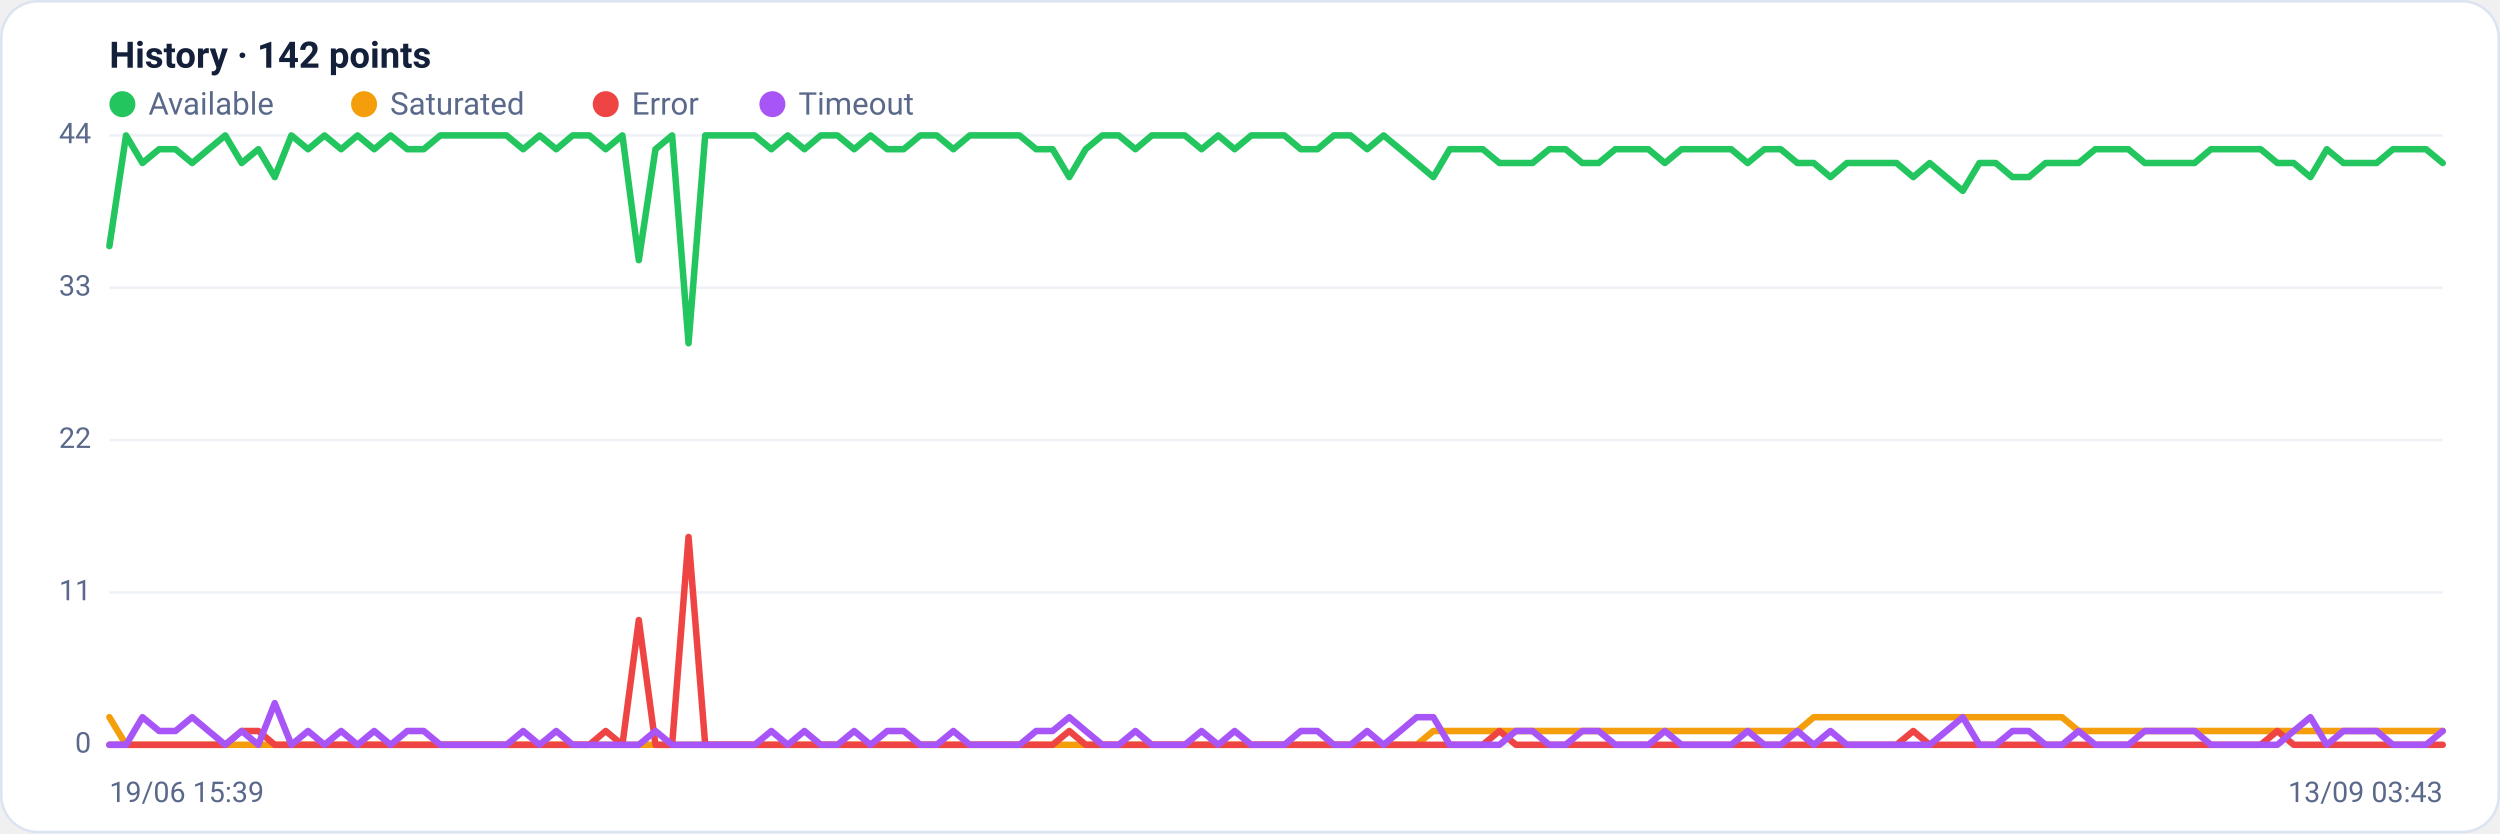
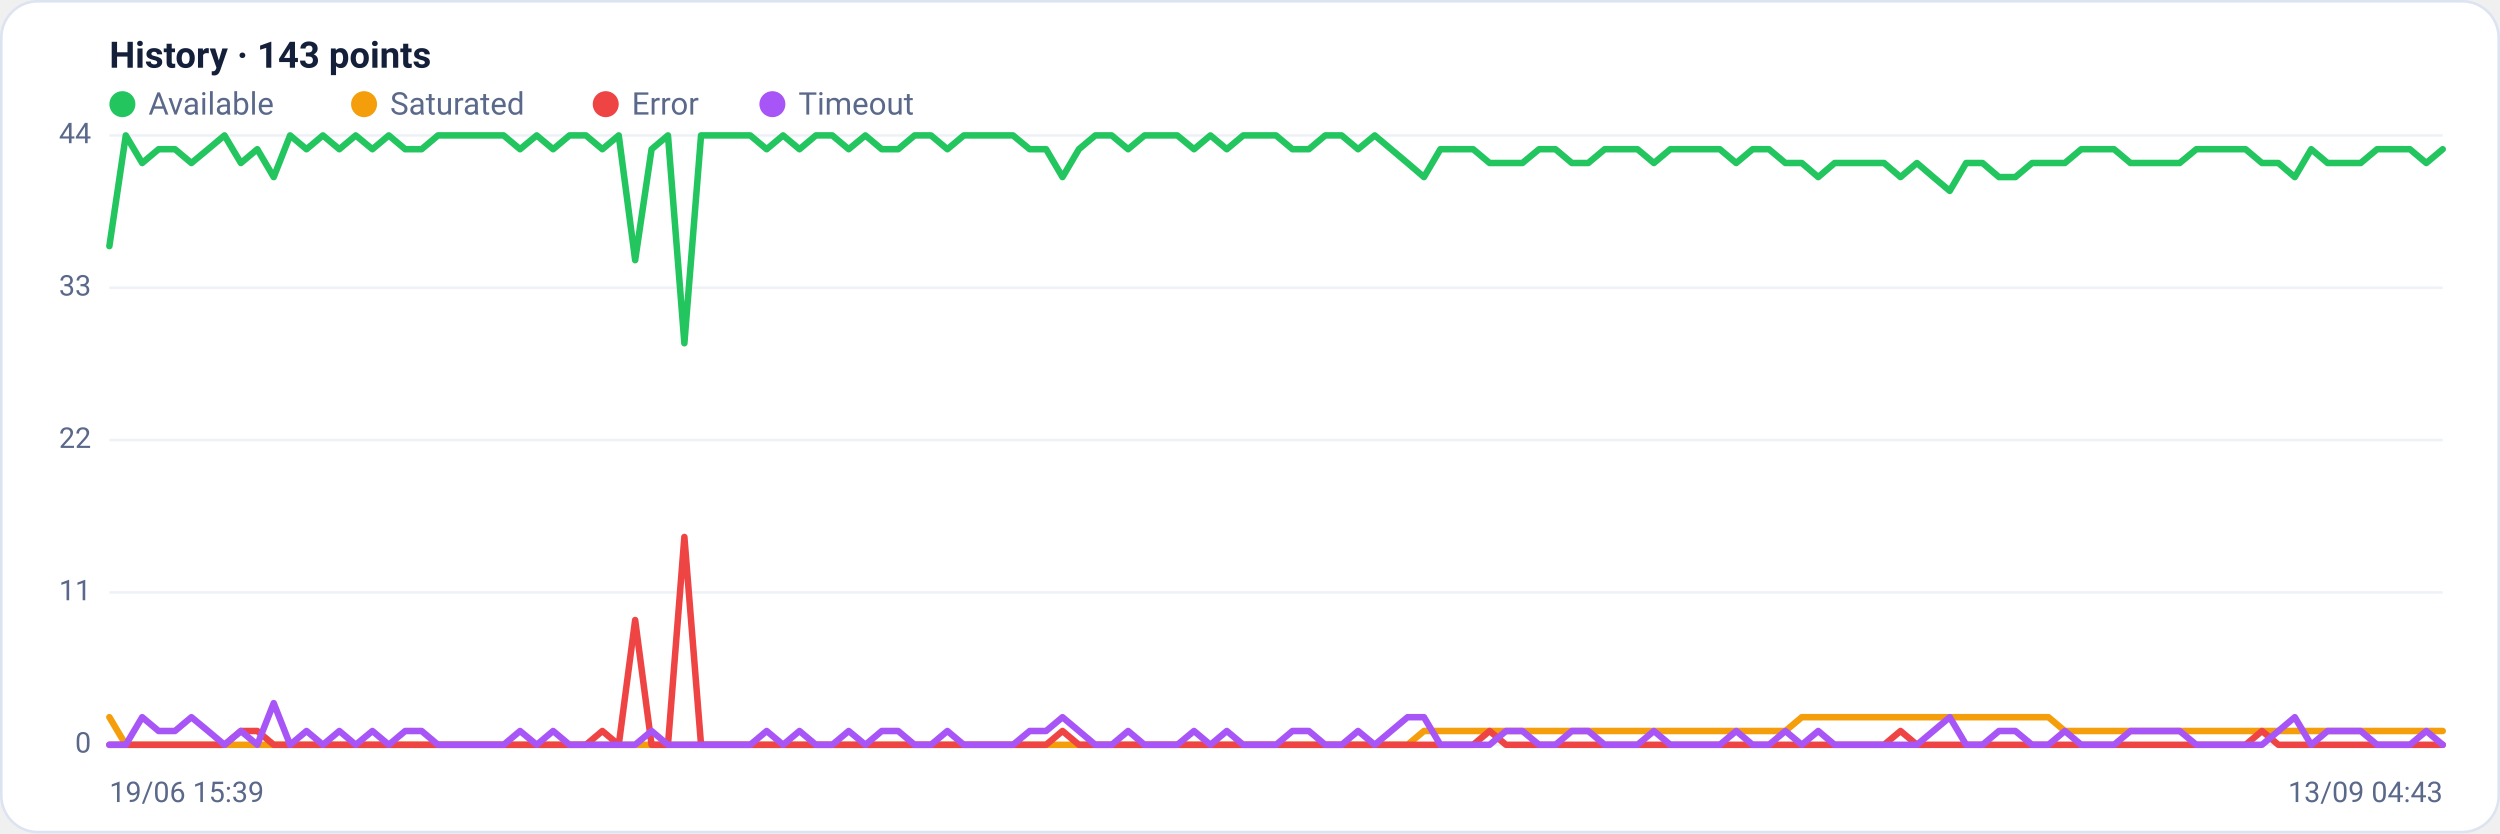
<svg xmlns="http://www.w3.org/2000/svg" viewBox="0 0 960 320" width="960" height="320" font-family="Segoe UI, system-ui, -apple-system, Roboto, Helvetica, Arial, sans-serif" role="img" aria-label="Availability history per region">
  <rect x="0.5" y="0.5" width="959" height="319" rx="14" fill="#ffffff" stroke="#dce3f1" />
-   <text x="42" y="26" font-size="14" font-weight="600" fill="#14203a">History · 142 points</text>
+   <text x="42" y="26" font-size="14" font-weight="600" fill="#14203a">History · 143 points</text>
  <circle cx="47" cy="40" r="5" fill="#22c55e" />
  <text x="57" y="44" font-size="12" fill="#5a688a">Available</text>
  <circle cx="139.8" cy="40" r="5" fill="#f59e0b" />
  <text x="149.8" y="44" font-size="12" fill="#5a688a">Saturated</text>
  <circle cx="232.6" cy="40" r="5" fill="#ef4444" />
  <text x="242.6" y="44" font-size="12" fill="#5a688a">Error</text>
  <circle cx="296.6" cy="40" r="5" fill="#a855f7" />
  <text x="306.6" y="44" font-size="12" fill="#5a688a">Timeout</text>
  <line x1="42" y1="286.0" x2="938" y2="286.0" stroke="#eef2f7" stroke-width="1" />
  <text x="35" y="289.0" text-anchor="end" font-size="11" fill="#5a688a">0</text>
  <line x1="42" y1="227.5" x2="938" y2="227.5" stroke="#eef2f7" stroke-width="1" />
  <text x="35" y="230.5" text-anchor="end" font-size="11" fill="#5a688a">11</text>
  <line x1="42" y1="169.0" x2="938" y2="169.0" stroke="#eef2f7" stroke-width="1" />
  <text x="35" y="172.0" text-anchor="end" font-size="11" fill="#5a688a">22</text>
  <line x1="42" y1="110.5" x2="938" y2="110.5" stroke="#eef2f7" stroke-width="1" />
  <text x="35" y="113.5" text-anchor="end" font-size="11" fill="#5a688a">33</text>
  <line x1="42" y1="52.0" x2="938" y2="52.0" stroke="#eef2f7" stroke-width="1" />
  <text x="35" y="55.0" text-anchor="end" font-size="11" fill="#5a688a">44</text>
-   <polyline fill="none" stroke="#22c55e" stroke-width="2.5" stroke-linejoin="round" stroke-linecap="round" points="42.0,94.5 48.4,52.0 54.7,62.6 61.1,57.3 67.4,57.3 73.8,62.6 80.1,57.3 86.5,52.0 92.8,62.6 99.2,57.3 105.5,68.0 111.9,52.0 118.3,57.3 124.6,52.0 131.0,57.3 137.3,52.0 143.7,57.3 150.0,52.0 156.4,57.3 162.7,57.3 169.1,52.0 175.4,52.0 181.8,52.0 188.2,52.0 194.5,52.0 200.9,57.3 207.2,52.0 213.6,57.3 219.9,52.0 226.3,52.0 232.6,57.3 239.0,52.0 245.3,99.9 251.7,57.3 258.1,52.0 264.4,131.8 270.8,52.0 277.1,52.0 283.5,52.0 289.8,52.0 296.2,57.3 302.5,52.0 308.9,57.3 315.2,52.0 321.6,52.0 328.0,57.3 334.3,52.0 340.7,57.3 347.0,57.3 353.4,52.0 359.7,52.0 366.1,57.3 372.4,52.0 378.8,52.0 385.1,52.0 391.5,52.0 397.9,57.3 404.2,57.3 410.6,68.0 416.9,57.3 423.3,52.0 429.6,52.0 436.0,57.3 442.3,52.0 448.7,52.0 455.0,52.0 461.4,57.3 467.8,52.0 474.1,57.3 480.5,52.0 486.8,52.0 493.2,52.0 499.5,57.3 505.9,57.3 512.2,52.0 518.6,52.0 525.0,57.3 531.3,52.0 537.7,57.3 544.0,62.6 550.4,68.0 556.7,57.3 563.1,57.3 569.4,57.3 575.8,62.6 582.1,62.6 588.5,62.6 594.9,57.3 601.2,57.3 607.6,62.6 613.9,62.6 620.3,57.3 626.6,57.3 633.0,57.3 639.3,62.6 645.7,57.3 652.0,57.3 658.4,57.3 664.8,57.3 671.1,62.6 677.5,57.3 683.8,57.3 690.2,62.6 696.5,62.6 702.9,68.0 709.2,62.6 715.6,62.6 721.9,62.6 728.3,62.6 734.7,68.0 741.0,62.6 747.4,68.0 753.7,73.3 760.1,62.6 766.4,62.6 772.8,68.0 779.1,68.0 785.5,62.6 791.8,62.6 798.2,62.6 804.6,57.3 810.9,57.3 817.3,57.3 823.6,62.6 830.0,62.6 836.3,62.6 842.7,62.6 849.0,57.3 855.4,57.3 861.7,57.3 868.1,57.3 874.5,62.6 880.8,62.6 887.2,68.0 893.5,57.3 899.9,62.6 906.2,62.6 912.6,62.6 918.9,57.3 925.3,57.3 931.6,57.3 938.0,62.6" />
-   <polyline fill="none" stroke="#f59e0b" stroke-width="2.5" stroke-linejoin="round" stroke-linecap="round" points="42.0,275.4 48.4,286.0 54.7,286.0 61.1,286.0 67.4,286.0 73.8,286.0 80.1,286.0 86.5,286.0 92.8,286.0 99.2,286.0 105.5,286.0 111.9,286.0 118.3,286.0 124.6,286.0 131.0,286.0 137.3,286.0 143.7,286.0 150.0,286.0 156.4,286.0 162.7,286.0 169.1,286.0 175.4,286.0 181.8,286.0 188.2,286.0 194.5,286.0 200.9,286.0 207.2,286.0 213.6,286.0 219.9,286.0 226.3,286.0 232.6,286.0 239.0,286.0 245.3,286.0 251.7,286.0 258.1,286.0 264.4,286.0 270.8,286.0 277.1,286.0 283.5,286.0 289.8,286.0 296.2,286.0 302.5,286.0 308.9,286.0 315.2,286.0 321.6,286.0 328.0,286.0 334.3,286.0 340.7,286.0 347.0,286.0 353.4,286.0 359.7,286.0 366.1,286.0 372.4,286.0 378.8,286.0 385.1,286.0 391.5,286.0 397.9,286.0 404.2,286.0 410.6,286.0 416.9,286.0 423.3,286.0 429.6,286.0 436.0,286.0 442.3,286.0 448.7,286.0 455.0,286.0 461.4,286.0 467.8,286.0 474.1,286.0 480.5,286.0 486.8,286.0 493.2,286.0 499.5,286.0 505.9,286.0 512.2,286.0 518.6,286.0 525.0,286.0 531.3,286.0 537.7,286.0 544.0,286.0 550.4,280.7 556.7,280.7 563.1,280.7 569.4,280.7 575.8,280.7 582.1,280.7 588.5,280.7 594.9,280.7 601.2,280.7 607.6,280.7 613.9,280.7 620.3,280.7 626.6,280.7 633.0,280.7 639.3,280.7 645.7,280.7 652.0,280.7 658.4,280.7 664.8,280.7 671.1,280.7 677.5,280.7 683.8,280.7 690.2,280.7 696.5,275.4 702.9,275.4 709.2,275.4 715.6,275.4 721.9,275.4 728.3,275.4 734.7,275.4 741.0,275.4 747.4,275.4 753.7,275.4 760.1,275.4 766.4,275.4 772.8,275.4 779.1,275.4 785.5,275.4 791.8,275.4 798.2,280.7 804.6,280.7 810.9,280.7 817.3,280.7 823.6,280.7 830.0,280.7 836.3,280.7 842.7,280.7 849.0,280.7 855.4,280.7 861.7,280.7 868.1,280.7 874.5,280.7 880.8,280.7 887.2,280.7 893.5,280.7 899.9,280.7 906.2,280.7 912.6,280.7 918.9,280.7 925.3,280.7 931.6,280.7 938.0,280.7" />
-   <polyline fill="none" stroke="#ef4444" stroke-width="2.5" stroke-linejoin="round" stroke-linecap="round" points="42.0,286.0 48.4,286.0 54.7,286.0 61.1,286.0 67.4,286.0 73.8,286.0 80.1,286.0 86.5,286.0 92.8,280.7 99.2,280.7 105.5,286.0 111.9,286.0 118.3,286.0 124.6,286.0 131.0,286.0 137.3,286.0 143.7,286.0 150.0,286.0 156.4,286.0 162.7,286.0 169.1,286.0 175.4,286.0 181.8,286.0 188.2,286.0 194.5,286.0 200.9,286.0 207.2,286.0 213.6,286.0 219.9,286.0 226.3,286.0 232.6,280.7 239.0,286.0 245.3,238.1 251.7,286.0 258.1,286.0 264.4,206.2 270.8,286.0 277.1,286.0 283.5,286.0 289.8,286.0 296.2,286.0 302.5,286.0 308.9,286.0 315.2,286.0 321.6,286.0 328.0,286.0 334.3,286.0 340.7,286.0 347.0,286.0 353.4,286.0 359.7,286.0 366.1,286.0 372.4,286.0 378.8,286.0 385.1,286.0 391.5,286.0 397.9,286.0 404.2,286.0 410.6,280.7 416.9,286.0 423.3,286.0 429.6,286.0 436.0,286.0 442.3,286.0 448.7,286.0 455.0,286.0 461.4,286.0 467.8,286.0 474.1,286.0 480.5,286.0 486.8,286.0 493.2,286.0 499.5,286.0 505.9,286.0 512.2,286.0 518.6,286.0 525.0,286.0 531.3,286.0 537.7,286.0 544.0,286.0 550.4,286.0 556.7,286.0 563.1,286.0 569.4,286.0 575.8,280.7 582.1,286.0 588.5,286.0 594.9,286.0 601.2,286.0 607.6,286.0 613.9,286.0 620.3,286.0 626.6,286.0 633.0,286.0 639.3,286.0 645.7,286.0 652.0,286.0 658.4,286.0 664.8,286.0 671.1,286.0 677.5,286.0 683.8,286.0 690.2,286.0 696.5,286.0 702.9,286.0 709.2,286.0 715.6,286.0 721.9,286.0 728.3,286.0 734.7,280.7 741.0,286.0 747.4,286.0 753.7,286.0 760.1,286.0 766.4,286.0 772.8,286.0 779.1,286.0 785.5,286.0 791.8,286.0 798.2,286.0 804.6,286.0 810.9,286.0 817.3,286.0 823.6,286.0 830.0,286.0 836.3,286.0 842.7,286.0 849.0,286.0 855.4,286.0 861.7,286.0 868.1,286.0 874.5,280.7 880.8,286.0 887.2,286.0 893.5,286.0 899.9,286.0 906.2,286.0 912.6,286.0 918.9,286.0 925.3,286.0 931.6,286.0 938.0,286.0" />
-   <polyline fill="none" stroke="#a855f7" stroke-width="2.5" stroke-linejoin="round" stroke-linecap="round" points="42.0,286.0 48.4,286.0 54.7,275.4 61.1,280.7 67.4,280.7 73.8,275.4 80.1,280.7 86.5,286.0 92.8,280.7 99.2,286.0 105.5,270.0 111.9,286.0 118.3,280.7 124.6,286.0 131.0,280.7 137.3,286.0 143.7,280.7 150.0,286.0 156.4,280.7 162.7,280.7 169.1,286.0 175.4,286.0 181.8,286.0 188.2,286.0 194.5,286.0 200.9,280.7 207.2,286.0 213.6,280.7 219.9,286.0 226.3,286.0 232.6,286.0 239.0,286.0 245.3,286.0 251.7,280.7 258.1,286.0 264.4,286.0 270.8,286.0 277.1,286.0 283.5,286.0 289.8,286.0 296.2,280.7 302.5,286.0 308.9,280.7 315.2,286.0 321.6,286.0 328.0,280.7 334.3,286.0 340.7,280.7 347.0,280.7 353.4,286.0 359.7,286.0 366.1,280.7 372.4,286.0 378.8,286.0 385.1,286.0 391.5,286.0 397.9,280.7 404.2,280.7 410.6,275.4 416.9,280.7 423.3,286.0 429.6,286.0 436.0,280.7 442.3,286.0 448.7,286.0 455.0,286.0 461.4,280.7 467.8,286.0 474.1,280.7 480.5,286.0 486.8,286.0 493.2,286.0 499.5,280.7 505.9,280.7 512.2,286.0 518.6,286.0 525.0,280.7 531.3,286.0 537.7,280.7 544.0,275.4 550.4,275.4 556.7,286.0 563.1,286.0 569.4,286.0 575.8,286.0 582.1,280.7 588.5,280.7 594.9,286.0 601.2,286.0 607.6,280.7 613.9,280.7 620.3,286.0 626.6,286.0 633.0,286.0 639.3,280.7 645.7,286.0 652.0,286.0 658.4,286.0 664.8,286.0 671.1,280.7 677.5,286.0 683.8,286.0 690.2,280.7 696.5,286.0 702.9,280.7 709.2,286.0 715.6,286.0 721.9,286.0 728.3,286.0 734.7,286.0 741.0,286.0 747.4,280.7 753.7,275.4 760.1,286.0 766.4,286.0 772.8,280.7 779.1,280.7 785.5,286.0 791.8,286.0 798.2,280.7 804.6,286.0 810.9,286.0 817.3,286.0 823.6,280.7 830.0,280.7 836.3,280.7 842.7,280.7 849.0,286.0 855.4,286.0 861.7,286.0 868.1,286.0 874.5,286.0 880.8,280.7 887.2,275.4 893.5,286.0 899.9,280.7 906.2,280.7 912.6,280.7 918.9,286.0 925.3,286.0 931.6,286.0 938.0,280.7" />
+   <polyline fill="none" stroke="#22c55e" stroke-width="2.5" stroke-linejoin="round" stroke-linecap="round" points="42.0,94.5 48.3,52.0 54.6,62.6 60.9,57.3 67.2,57.3 73.5,62.6 79.9,57.3 86.2,52.0 92.5,62.6 98.8,57.3 105.1,68.0 111.4,52.0 117.7,57.3 124.0,52.0 130.3,57.3 136.6,52.0 143.0,57.3 149.3,52.0 155.6,57.3 161.9,57.3 168.2,52.0 174.5,52.0 180.8,52.0 187.1,52.0 193.4,52.0 199.7,57.3 206.1,52.0 212.4,57.3 218.7,52.0 225.0,52.0 231.3,57.3 237.6,52.0 243.9,99.9 250.2,57.3 256.5,52.0 262.8,131.8 269.2,52.0 275.5,52.0 281.8,52.0 288.1,52.0 294.4,57.3 300.7,52.0 307.0,57.3 313.3,52.0 319.6,52.0 325.9,57.3 332.3,52.0 338.6,57.3 344.9,57.3 351.2,52.0 357.5,52.0 363.8,57.3 370.1,52.0 376.4,52.0 382.7,52.0 389.0,52.0 395.4,57.3 401.7,57.3 408.0,68.0 414.3,57.3 420.6,52.0 426.9,52.0 433.2,57.3 439.5,52.0 445.8,52.0 452.1,52.0 458.5,57.3 464.8,52.0 471.1,57.3 477.4,52.0 483.7,52.0 490.0,52.0 496.3,57.3 502.6,57.3 508.9,52.0 515.2,52.0 521.5,57.3 527.9,52.0 534.2,57.3 540.5,62.6 546.8,68.0 553.1,57.3 559.4,57.3 565.7,57.3 572.0,62.6 578.3,62.6 584.6,62.6 591.0,57.3 597.3,57.3 603.6,62.6 609.9,62.6 616.2,57.3 622.5,57.3 628.8,57.3 635.1,62.6 641.4,57.3 647.7,57.3 654.1,57.3 660.4,57.3 666.7,62.6 673.0,57.3 679.3,57.3 685.6,62.6 691.9,62.6 698.2,68.0 704.5,62.6 710.8,62.6 717.2,62.6 723.5,62.6 729.8,68.0 736.1,62.6 742.4,68.0 748.7,73.3 755.0,62.6 761.3,62.6 767.6,68.0 773.9,68.0 780.3,62.6 786.6,62.6 792.9,62.6 799.2,57.3 805.5,57.3 811.8,57.3 818.1,62.6 824.4,62.6 830.7,62.6 837.0,62.6 843.4,57.3 849.7,57.3 856.0,57.3 862.3,57.3 868.6,62.6 874.9,62.6 881.2,68.0 887.5,57.3 893.8,62.6 900.1,62.6 906.5,62.6 912.8,57.3 919.1,57.3 925.4,57.3 931.7,62.6 938.0,57.3" />
+   <polyline fill="none" stroke="#f59e0b" stroke-width="2.5" stroke-linejoin="round" stroke-linecap="round" points="42.0,275.4 48.3,286.0 54.6,286.0 60.9,286.0 67.2,286.0 73.5,286.0 79.9,286.0 86.2,286.0 92.5,286.0 98.8,286.0 105.1,286.0 111.4,286.0 117.7,286.0 124.0,286.0 130.3,286.0 136.6,286.0 143.0,286.0 149.3,286.0 155.6,286.0 161.9,286.0 168.2,286.0 174.5,286.0 180.8,286.0 187.1,286.0 193.4,286.0 199.7,286.0 206.1,286.0 212.4,286.0 218.7,286.0 225.0,286.0 231.3,286.0 237.6,286.0 243.9,286.0 250.2,286.0 256.5,286.0 262.8,286.0 269.2,286.0 275.5,286.0 281.8,286.0 288.1,286.0 294.4,286.0 300.7,286.0 307.0,286.0 313.3,286.0 319.6,286.0 325.9,286.0 332.3,286.0 338.6,286.0 344.9,286.0 351.2,286.0 357.5,286.0 363.8,286.0 370.1,286.0 376.4,286.0 382.7,286.0 389.0,286.0 395.4,286.0 401.7,286.0 408.0,286.0 414.3,286.0 420.6,286.0 426.9,286.0 433.2,286.0 439.5,286.0 445.8,286.0 452.1,286.0 458.5,286.0 464.8,286.0 471.1,286.0 477.4,286.0 483.7,286.0 490.0,286.0 496.3,286.0 502.6,286.0 508.9,286.0 515.2,286.0 521.5,286.0 527.9,286.0 534.2,286.0 540.5,286.0 546.8,280.7 553.1,280.7 559.4,280.7 565.7,280.7 572.0,280.7 578.3,280.7 584.6,280.7 591.0,280.7 597.3,280.7 603.6,280.7 609.9,280.7 616.2,280.7 622.5,280.7 628.8,280.7 635.1,280.7 641.4,280.7 647.7,280.7 654.1,280.7 660.4,280.7 666.7,280.7 673.0,280.7 679.3,280.7 685.6,280.7 691.9,275.4 698.2,275.4 704.5,275.4 710.8,275.4 717.2,275.4 723.5,275.4 729.8,275.4 736.1,275.4 742.4,275.4 748.7,275.4 755.0,275.4 761.3,275.4 767.6,275.4 773.9,275.4 780.3,275.4 786.6,275.4 792.9,280.7 799.2,280.7 805.5,280.7 811.8,280.7 818.1,280.7 824.4,280.7 830.7,280.7 837.0,280.7 843.4,280.7 849.7,280.7 856.0,280.7 862.3,280.7 868.6,280.7 874.9,280.7 881.2,280.7 887.5,280.7 893.8,280.7 900.1,280.7 906.5,280.7 912.8,280.7 919.1,280.7 925.4,280.7 931.7,280.7 938.0,280.7" />
+   <polyline fill="none" stroke="#ef4444" stroke-width="2.5" stroke-linejoin="round" stroke-linecap="round" points="42.0,286.0 48.3,286.0 54.6,286.0 60.9,286.0 67.2,286.0 73.5,286.0 79.9,286.0 86.2,286.0 92.5,280.7 98.8,280.7 105.1,286.0 111.4,286.0 117.7,286.0 124.0,286.0 130.3,286.0 136.6,286.0 143.0,286.0 149.3,286.0 155.6,286.0 161.9,286.0 168.2,286.0 174.5,286.0 180.8,286.0 187.1,286.0 193.4,286.0 199.7,286.0 206.1,286.0 212.4,286.0 218.7,286.0 225.0,286.0 231.3,280.7 237.6,286.0 243.9,238.1 250.2,286.0 256.5,286.0 262.8,206.2 269.2,286.0 275.5,286.0 281.8,286.0 288.1,286.0 294.4,286.0 300.7,286.0 307.0,286.0 313.3,286.0 319.6,286.0 325.9,286.0 332.3,286.0 338.6,286.0 344.9,286.0 351.2,286.0 357.5,286.0 363.8,286.0 370.1,286.0 376.4,286.0 382.7,286.0 389.0,286.0 395.4,286.0 401.7,286.0 408.0,280.7 414.3,286.0 420.6,286.0 426.9,286.0 433.2,286.0 439.5,286.0 445.8,286.0 452.1,286.0 458.5,286.0 464.8,286.0 471.1,286.0 477.4,286.0 483.7,286.0 490.0,286.0 496.3,286.0 502.6,286.0 508.9,286.0 515.2,286.0 521.5,286.0 527.9,286.0 534.2,286.0 540.5,286.0 546.8,286.0 553.1,286.0 559.4,286.0 565.7,286.0 572.0,280.7 578.3,286.0 584.6,286.0 591.0,286.0 597.3,286.0 603.6,286.0 609.9,286.0 616.2,286.0 622.5,286.0 628.8,286.0 635.1,286.0 641.4,286.0 647.7,286.0 654.1,286.0 660.4,286.0 666.7,286.0 673.0,286.0 679.3,286.0 685.6,286.0 691.9,286.0 698.2,286.0 704.5,286.0 710.8,286.0 717.2,286.0 723.5,286.0 729.8,280.7 736.1,286.0 742.4,286.0 748.7,286.0 755.0,286.0 761.3,286.0 767.6,286.0 773.9,286.0 780.3,286.0 786.6,286.0 792.9,286.0 799.2,286.0 805.5,286.0 811.8,286.0 818.1,286.0 824.4,286.0 830.7,286.0 837.0,286.0 843.4,286.0 849.7,286.0 856.0,286.0 862.3,286.0 868.6,280.7 874.9,286.0 881.2,286.0 887.5,286.0 893.8,286.0 900.1,286.0 906.5,286.0 912.8,286.0 919.1,286.0 925.4,286.0 931.7,286.0 938.0,286.0" />
+   <polyline fill="none" stroke="#a855f7" stroke-width="2.5" stroke-linejoin="round" stroke-linecap="round" points="42.0,286.0 48.3,286.0 54.6,275.4 60.9,280.7 67.2,280.7 73.5,275.4 79.9,280.7 86.2,286.0 92.5,280.7 98.8,286.0 105.1,270.0 111.4,286.0 117.7,280.7 124.0,286.0 130.3,280.7 136.6,286.0 143.0,280.7 149.3,286.0 155.6,280.7 161.9,280.7 168.2,286.0 174.5,286.0 180.8,286.0 187.1,286.0 193.4,286.0 199.7,280.7 206.1,286.0 212.4,280.7 218.7,286.0 225.0,286.0 231.3,286.0 237.6,286.0 243.9,286.0 250.2,280.7 256.5,286.0 262.8,286.0 269.2,286.0 275.5,286.0 281.8,286.0 288.1,286.0 294.4,280.7 300.7,286.0 307.0,280.7 313.3,286.0 319.6,286.0 325.9,280.7 332.3,286.0 338.6,280.7 344.9,280.7 351.2,286.0 357.5,286.0 363.8,280.7 370.1,286.0 376.4,286.0 382.7,286.0 389.0,286.0 395.4,280.7 401.7,280.7 408.0,275.4 414.3,280.7 420.6,286.0 426.9,286.0 433.2,280.7 439.5,286.0 445.8,286.0 452.1,286.0 458.5,280.7 464.8,286.0 471.1,280.7 477.4,286.0 483.7,286.0 490.0,286.0 496.3,280.7 502.6,280.7 508.9,286.0 515.2,286.0 521.5,280.7 527.9,286.0 534.2,280.7 540.5,275.4 546.8,275.4 553.1,286.0 559.4,286.0 565.7,286.0 572.0,286.0 578.3,280.7 584.6,280.7 591.0,286.0 597.3,286.0 603.6,280.7 609.9,280.7 616.2,286.0 622.5,286.0 628.8,286.0 635.1,280.7 641.4,286.0 647.7,286.0 654.1,286.0 660.4,286.0 666.7,280.7 673.0,286.0 679.3,286.0 685.6,280.7 691.9,286.0 698.2,280.7 704.5,286.0 710.8,286.0 717.2,286.0 723.5,286.0 729.8,286.0 736.1,286.0 742.4,280.7 748.7,275.4 755.0,286.0 761.3,286.0 767.6,280.7 773.9,280.7 780.3,286.0 786.6,286.0 792.9,280.7 799.2,286.0 805.5,286.0 811.8,286.0 818.1,280.7 824.4,280.7 830.7,280.7 837.0,280.7 843.4,286.0 849.7,286.0 856.0,286.0 862.3,286.0 868.6,286.0 874.9,280.7 881.2,275.4 887.5,286.0 893.8,280.7 900.1,280.7 906.5,280.7 912.8,286.0 919.1,286.0 925.4,286.0 931.7,280.7 938.0,286.0" />
  <text x="42" y="308" font-size="11" fill="#5a688a">19/06 15:39</text>
-   <text x="938" y="308" text-anchor="end" font-size="11" fill="#5a688a">13/09 03:43</text>
+   <text x="938" y="308" text-anchor="end" font-size="11" fill="#5a688a">13/09 04:43</text>
</svg>
